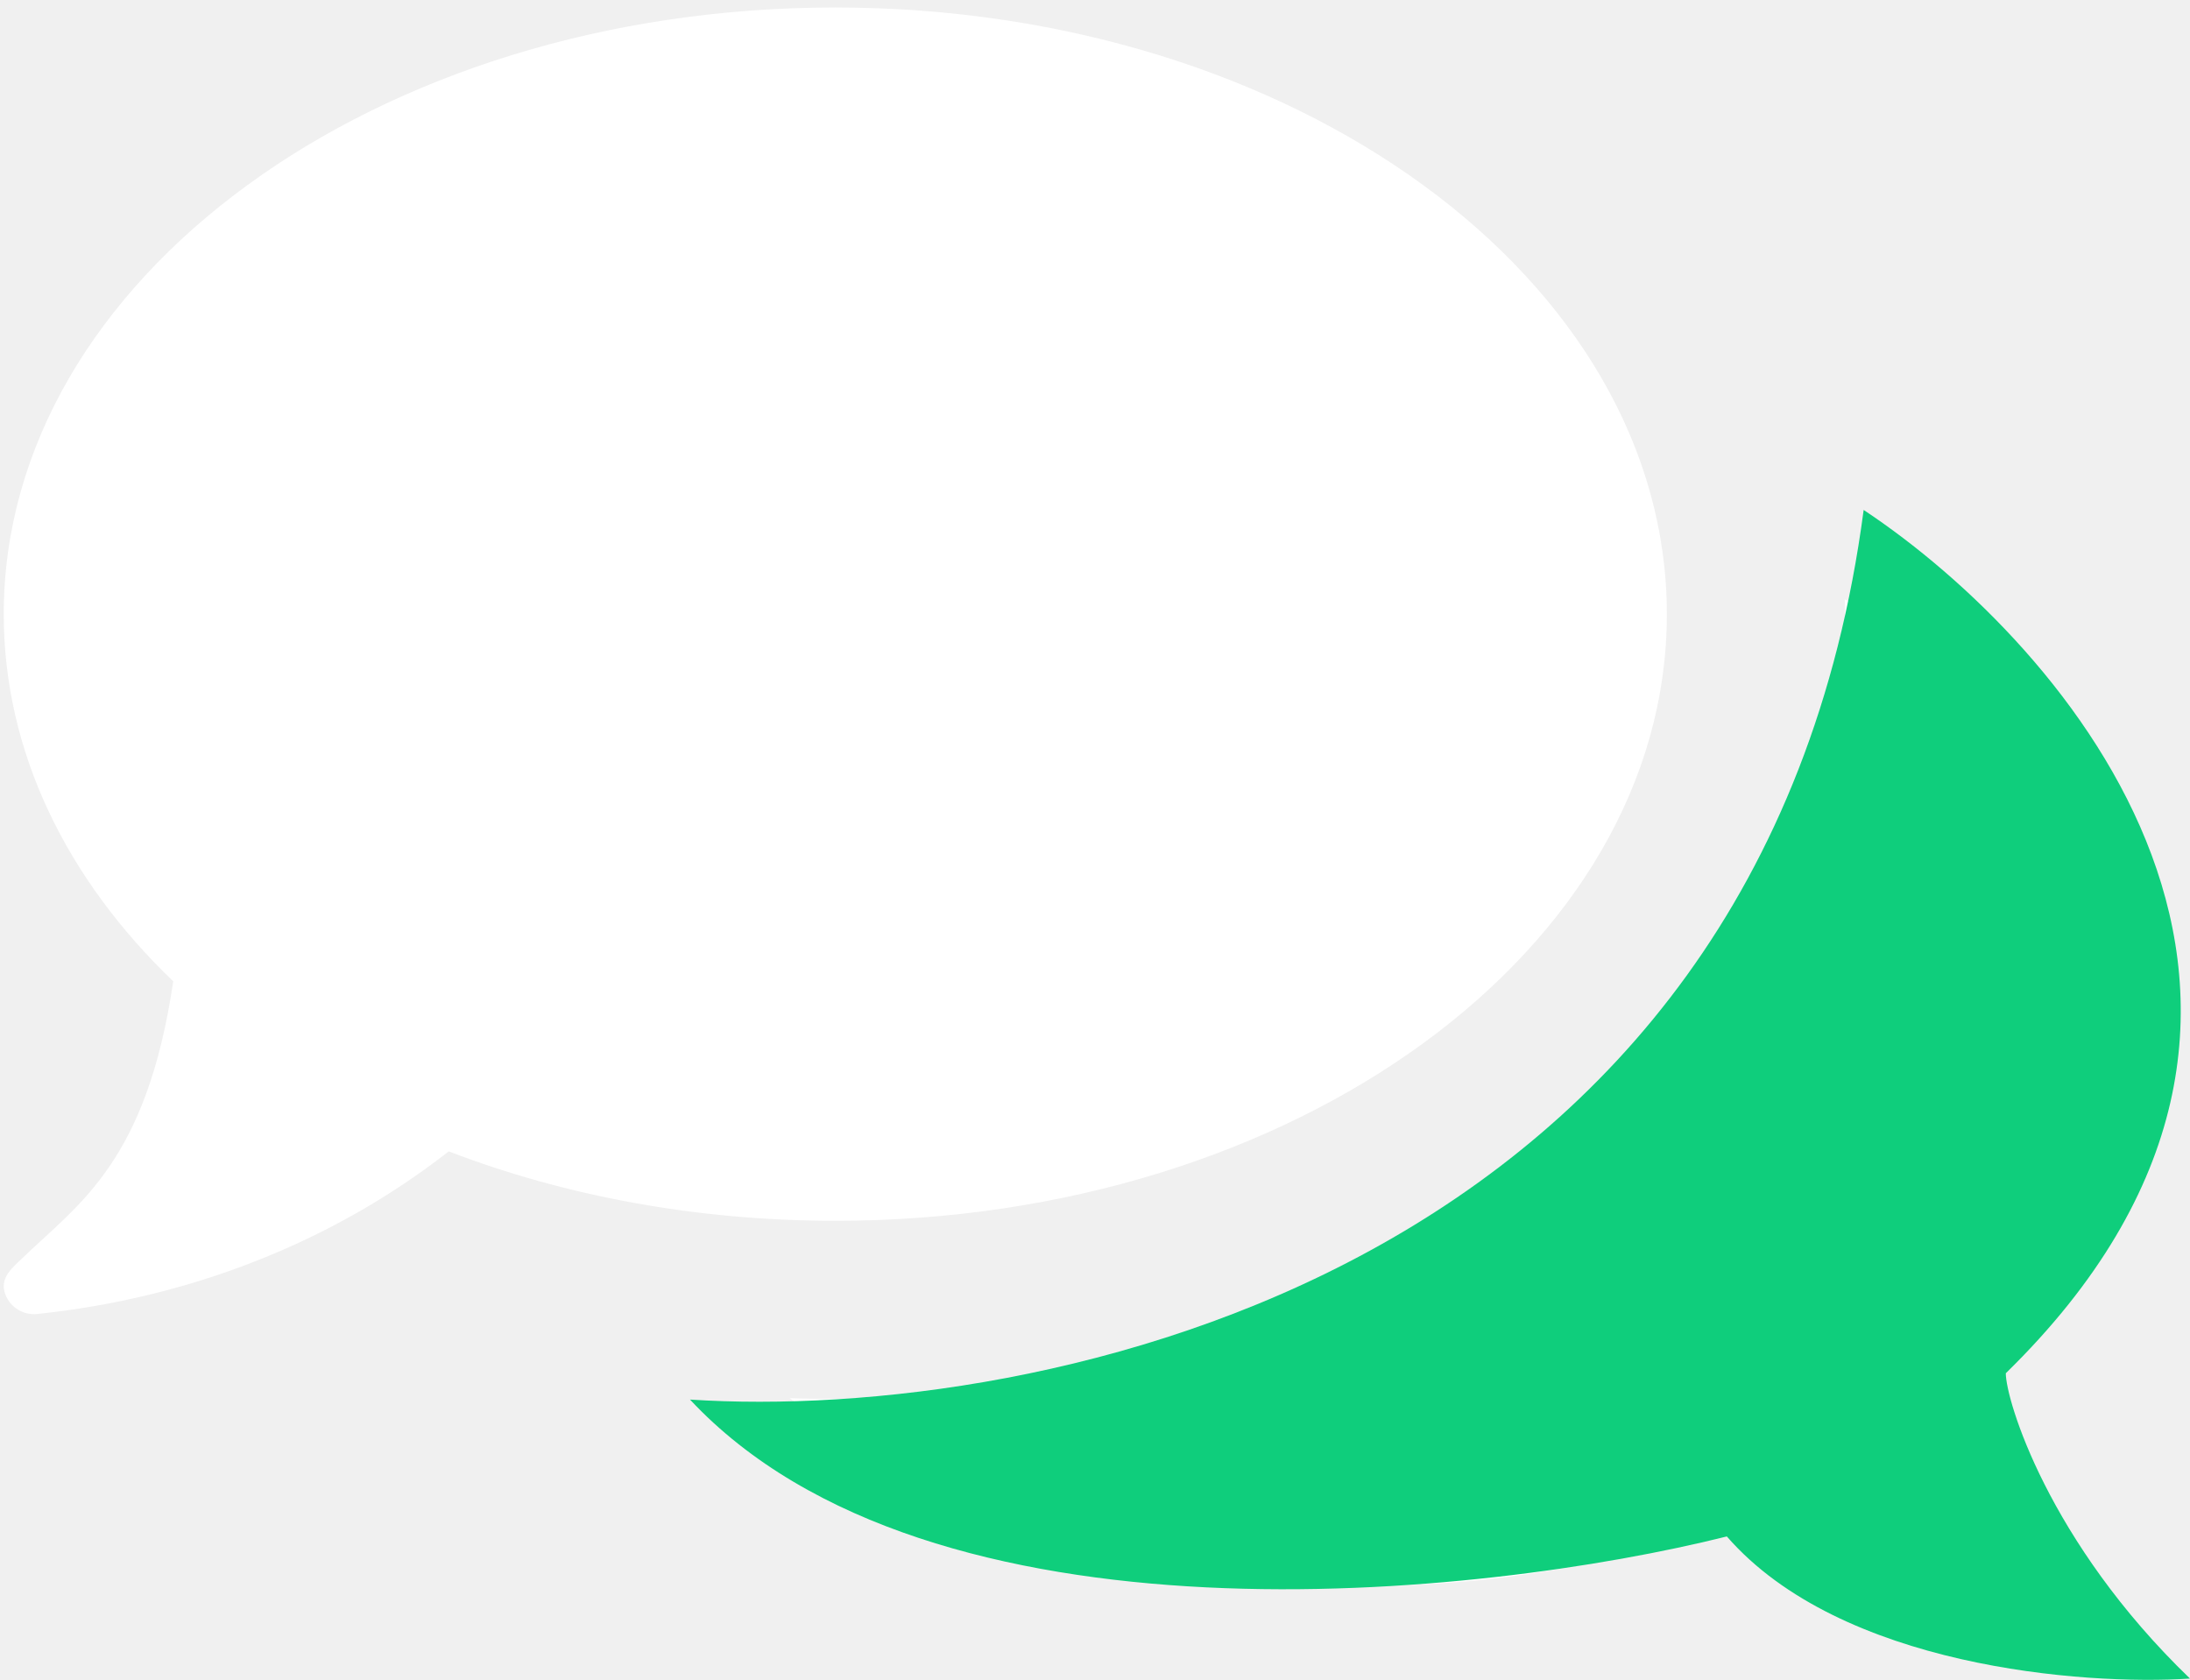
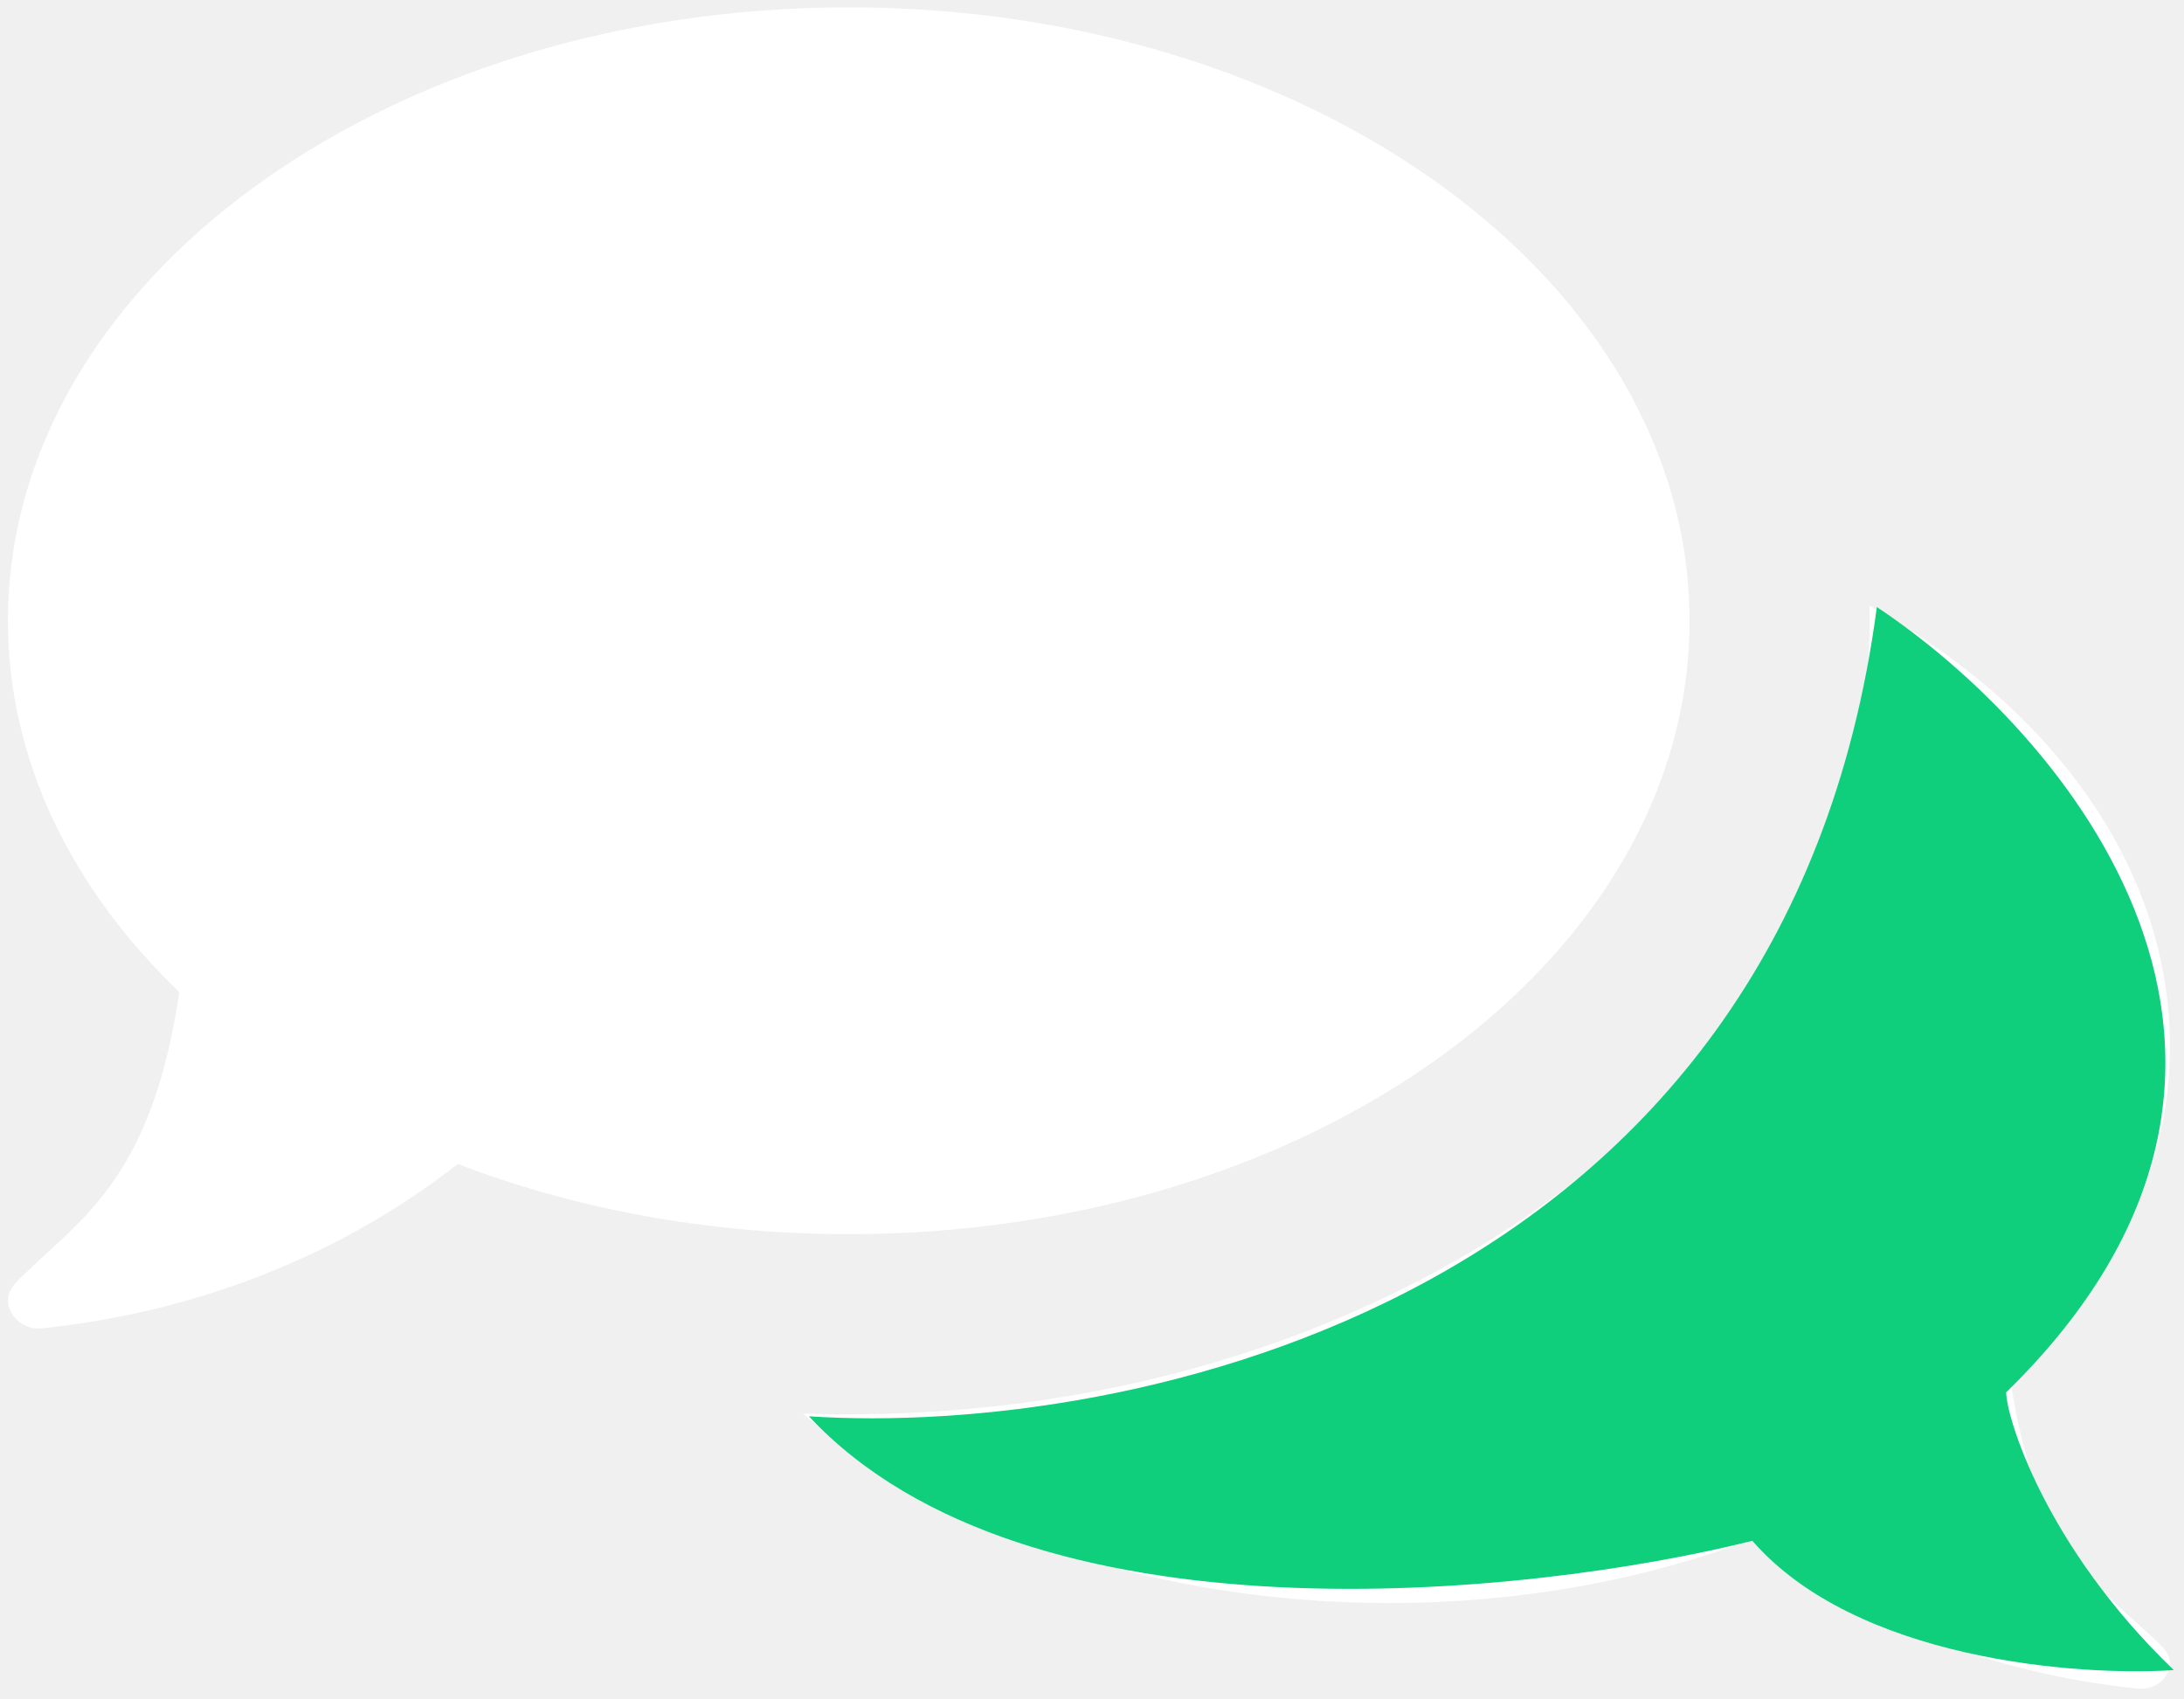
- <svg xmlns="http://www.w3.org/2000/svg" width="73" height="56" fill="none">
-   <path d="M27.843 40.697c-4.652 0-9.036-.837-12.886-2.314-3.883 3.037-8.646 4.889-13.707 5.42a1.021 1.021 0 01-1.102-.744c-.121-.491.258-.793.634-1.152 1.859-1.787 4.111-3.192 4.992-9.194C2.23 29.316.125 25.076.125 20.473.125 9.304 12.536.25 27.843.25c15.308 0 27.719 9.053 27.719 20.224 0 11.177-12.411 20.223-27.718 20.223zm42.948 13.262c-1.726-1.625-3.818-2.902-4.636-8.358 8.515-7.99 6.456-19.42-4.662-25.623.004.165.009.33.009.495 0 15.158-16.035 26.778-35.175 26.138 4.717 3.831 11.63 6.248 19.335 6.248 4.32 0 8.392-.76 11.967-2.104 3.605 2.762 8.028 4.445 12.727 4.927.469.049.911-.244 1.024-.677.112-.445-.24-.72-.59-1.046z" fill="#fff" />
-   <path d="M62.122 17C58.754 42.55 34.637 47.417 23 46.657c8 8.564 26.374 6.61 34.561 4.563 3.79 4.352 11.872 4.971 15.439 4.738-4.737-4.563-6.14-9.301-6.14-10.178C79.35 33.566 68.906 21.503 62.122 17z" fill="#0FCE7C" />
+ <svg xmlns="http://www.w3.org/2000/svg" width="72" height="56" viewBox="0 0 72 56" fill="none">
+   <path d="M27.98 40.69C23.328 40.69 18.944 39.853 15.093 38.376C11.211 41.414 6.447 43.265 1.387 43.795C1.35 43.799 1.313 43.801 1.277 43.801C0.814 43.801 0.397 43.492 0.285 43.051C0.163 42.561 0.543 42.259 0.919 41.9C2.777 40.113 5.03 38.708 5.911 32.706C2.367 29.309 0.262 25.069 0.262 20.467C0.262 9.296 12.673 0.243 27.98 0.243C43.288 0.243 55.699 9.296 55.699 20.467C55.699 31.645 43.288 40.69 27.98 40.69ZM70.927 53.952C69.202 52.328 67.11 51.051 66.292 45.594C74.806 37.604 72.748 26.174 61.63 19.971C61.634 20.136 61.638 20.301 61.638 20.467C61.638 35.624 45.603 47.244 26.464 46.604C31.181 50.435 38.094 52.852 45.799 52.852C50.119 52.852 54.19 52.091 57.766 50.748C61.371 53.51 65.794 55.193 70.493 55.675C70.961 55.724 71.404 55.431 71.516 54.999C71.629 54.553 71.276 54.279 70.927 53.952Z" fill="white" />
+   <path d="M61.874 20.014C58.843 43.001 37.14 47.38 26.668 46.696C33.867 54.4 50.402 52.642 57.77 50.8C61.18 54.716 68.453 55.273 71.663 55.063C67.4 50.958 66.138 46.696 66.138 45.906C77.379 34.918 67.979 24.066 61.874 20.014Z" fill="#0FCE7C" />
</svg>
